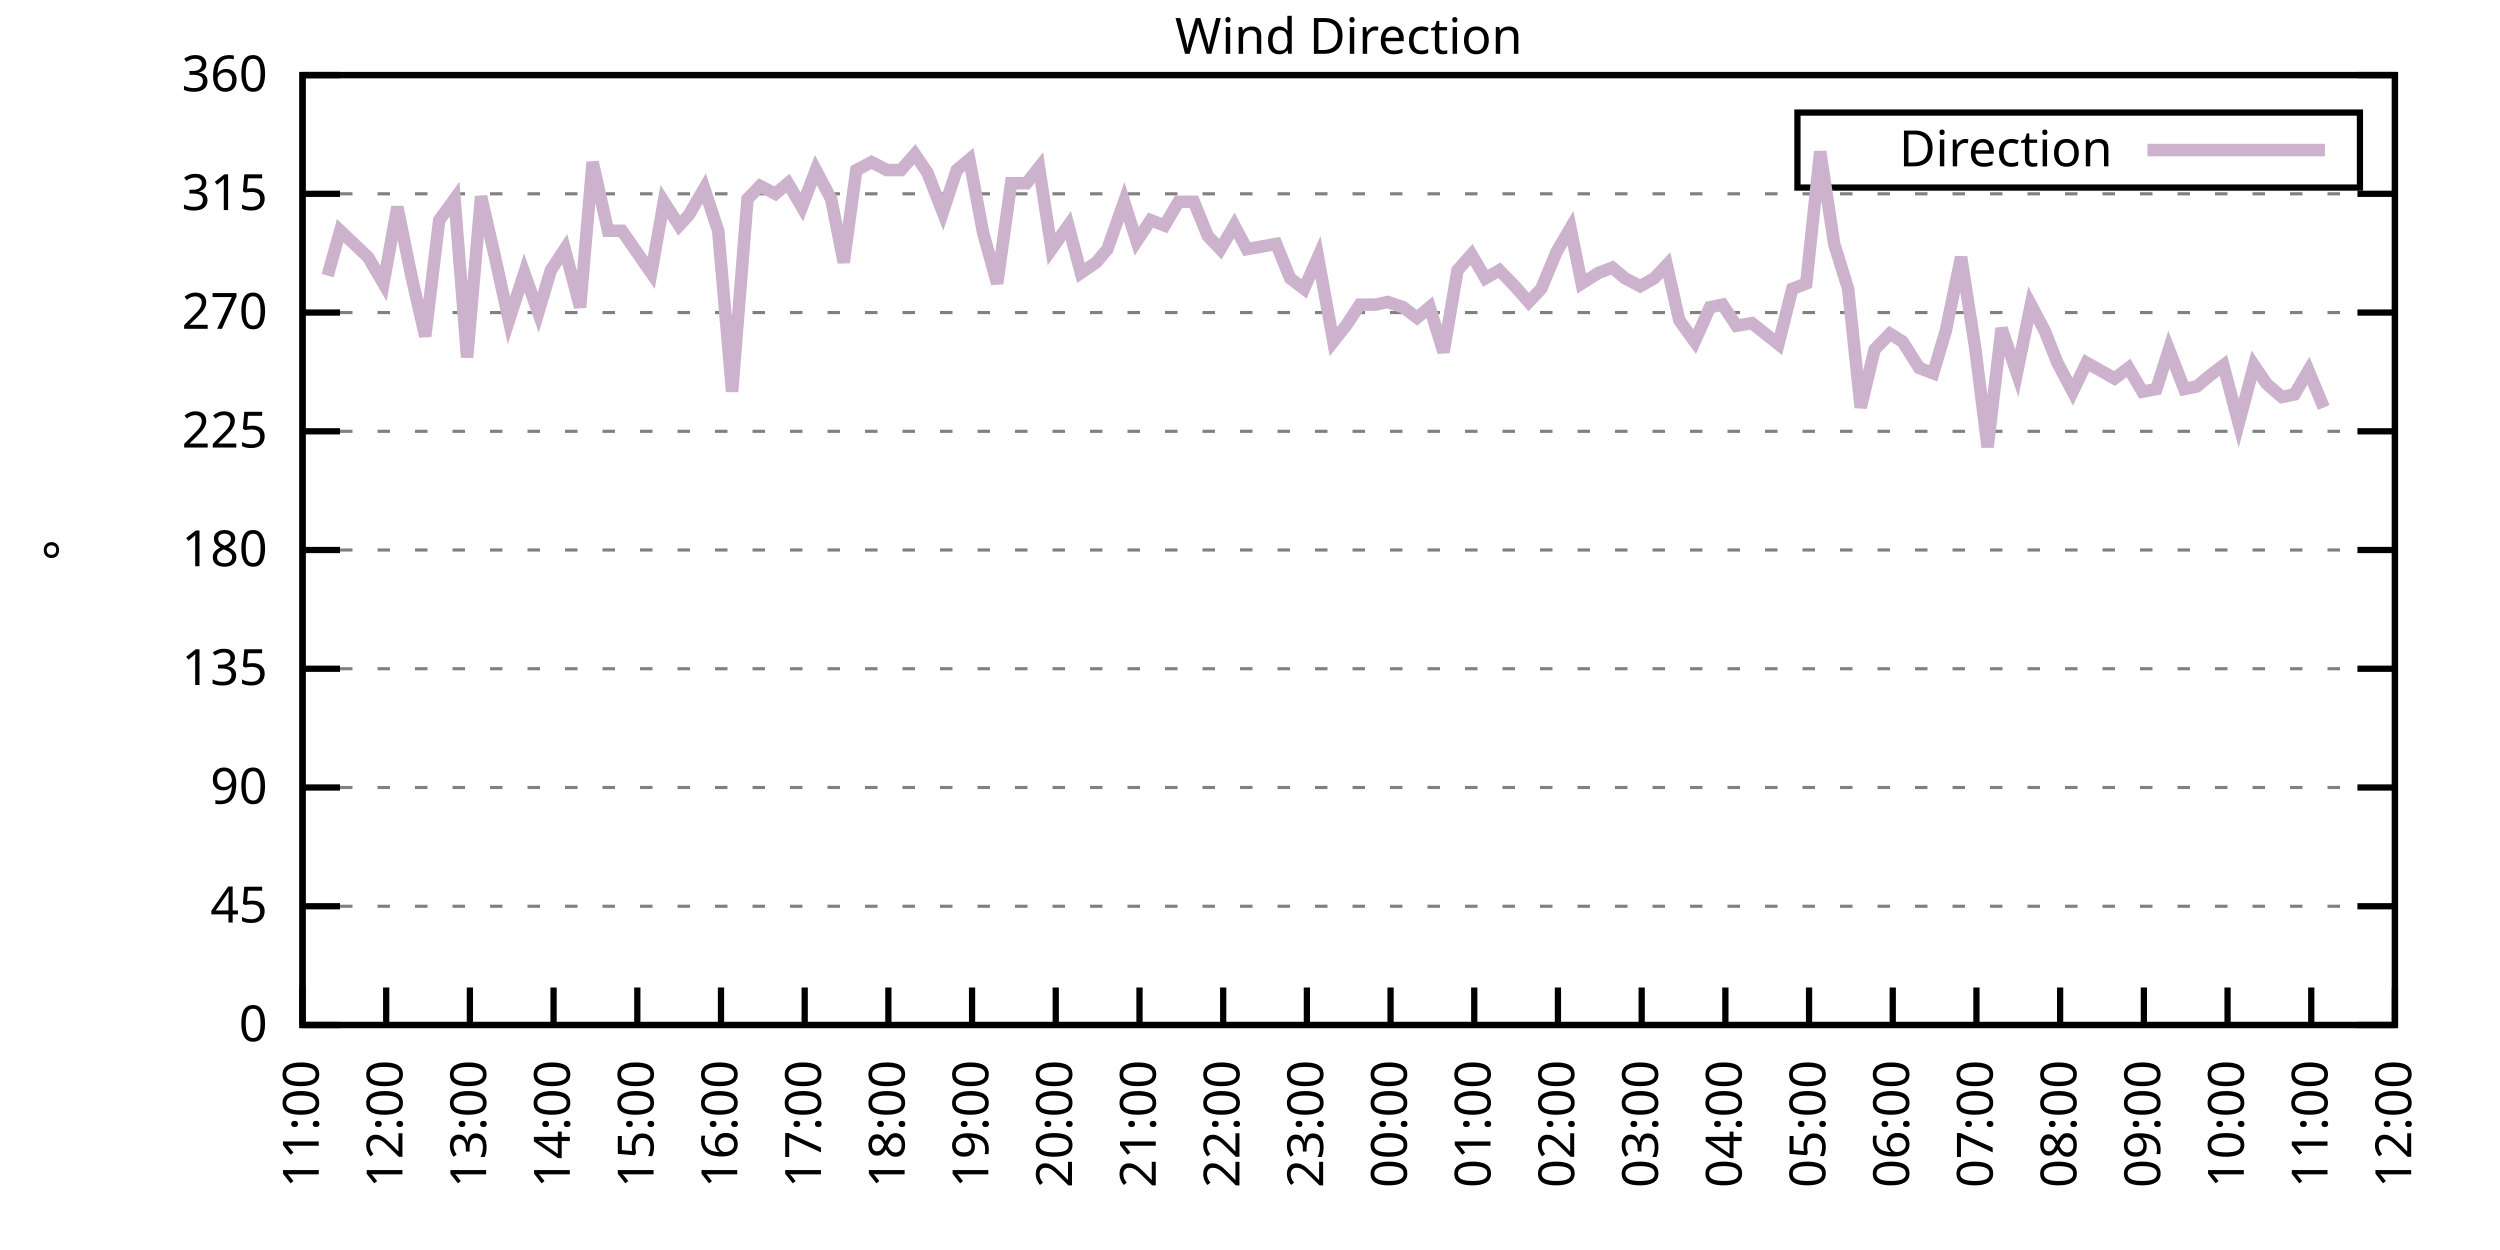
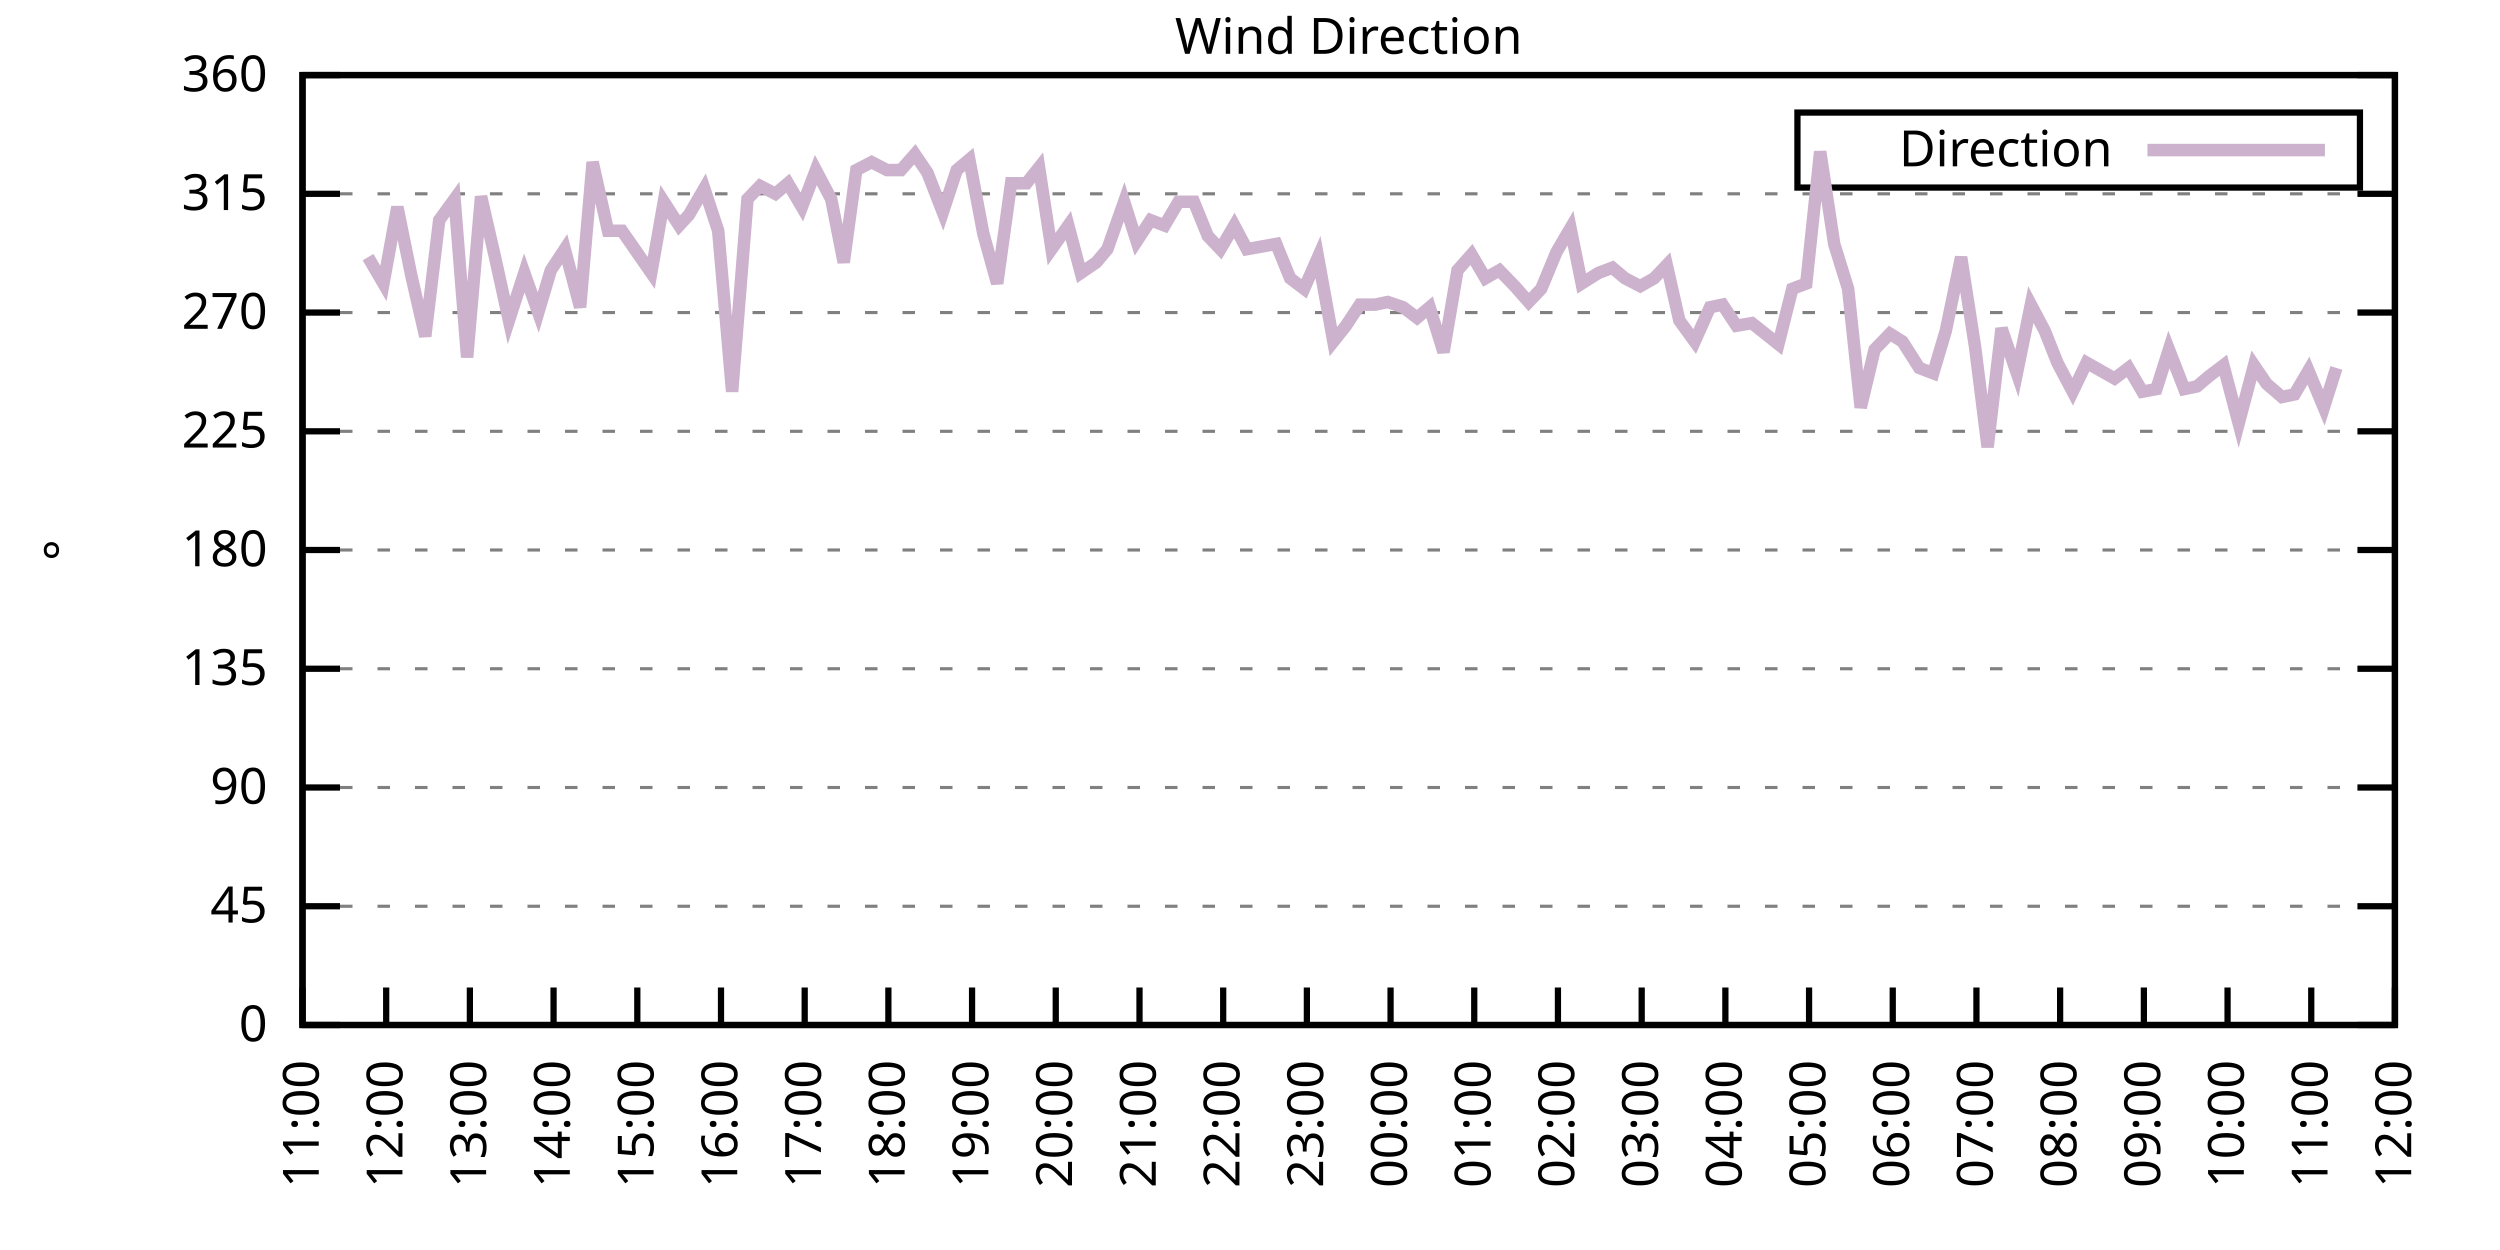
<svg xmlns="http://www.w3.org/2000/svg" xmlns:xlink="http://www.w3.org/1999/xlink" width="400" height="200" viewBox="0 0 400 200">
  <g id="gnuplot_canvas">
    <rect x="0" y="0" width="400" height="200" fill="none" />
    <defs>
      <circle id="gpDot" r="0.5" stroke-width="0.5" stroke="currentColor" />
      <path id="gpPt0" stroke-width="0.333" stroke="currentColor" d="M-1,0 h2 M0,-1 v2" />
      <path id="gpPt1" stroke-width="0.333" stroke="currentColor" d="M-1,-1 L1,1 M1,-1 L-1,1" />
      <path id="gpPt2" stroke-width="0.333" stroke="currentColor" d="M-1,0 L1,0 M0,-1 L0,1 M-1,-1 L1,1 M-1,1 L1,-1" />
      <rect id="gpPt3" stroke-width="0.333" stroke="currentColor" x="-1" y="-1" width="2" height="2" />
      <rect id="gpPt4" stroke-width="0.333" stroke="currentColor" fill="currentColor" x="-1" y="-1" width="2" height="2" />
      <circle id="gpPt5" stroke-width="0.333" stroke="currentColor" cx="0" cy="0" r="1" />
      <use xlink:href="#gpPt5" id="gpPt6" fill="currentColor" stroke="none" />
      <path id="gpPt7" stroke-width="0.333" stroke="currentColor" d="M0,-1.33 L-1.33,0.67 L1.33,0.67 z" />
      <use xlink:href="#gpPt7" id="gpPt8" fill="currentColor" stroke="none" />
      <use xlink:href="#gpPt7" id="gpPt9" stroke="currentColor" transform="rotate(180)" />
      <use xlink:href="#gpPt9" id="gpPt10" fill="currentColor" stroke="none" />
      <use xlink:href="#gpPt3" id="gpPt11" stroke="currentColor" transform="rotate(45)" />
      <use xlink:href="#gpPt11" id="gpPt12" fill="currentColor" stroke="none" />
      <path id="gpPt13" stroke-width="0.333" stroke="currentColor" d="M0,1.330 L1.265,0.411 L0.782,-1.067 L-0.782,-1.076 L-1.265,0.411 z" />
      <use xlink:href="#gpPt13" id="gpPt14" fill="currentColor" stroke="none" />
      <filter id="textbox" filterUnits="objectBoundingBox" x="0" y="0" height="1" width="1">
        <feFlood flood-color="white" flood-opacity="1" result="bgnd" />
        <feComposite in="SourceGraphic" in2="bgnd" operator="atop" />
      </filter>
      <filter id="greybox" filterUnits="objectBoundingBox" x="0" y="0" height="1" width="1">
        <feFlood flood-color="lightgrey" flood-opacity="1" result="grey" />
        <feComposite in="SourceGraphic" in2="grey" operator="atop" />
      </filter>
    </defs>
    <g fill="none" color="white" stroke="currentColor" stroke-width="1.00" stroke-linecap="butt" stroke-linejoin="miter">
</g>
    <g fill="none" color="black" stroke="currentColor" stroke-width="1.00" stroke-linecap="butt" stroke-linejoin="miter">
      <g stroke="none" shape-rendering="crispEdges">
        <polygon fill="rgb(255, 255, 255)" points="48.40,164.00 383.18,164.00 383.18,12.02 48.40,12.02 " />
      </g>
    </g>
    <g fill="none" color="black" stroke="currentColor" stroke-width="1.00" stroke-linecap="butt" stroke-linejoin="miter">
</g>
    <g fill="none" color="black" stroke="black" stroke-width="0.50" stroke-linecap="butt" stroke-linejoin="miter">
</g>
    <g fill="none" color="gray" stroke="currentColor" stroke-width="0.50" stroke-linecap="butt" stroke-linejoin="miter">
      <path stroke="gray" stroke-dasharray="2,4" class="gridline" d="M48.40,164.00 L383.19,164.00  " />
    </g>
    <g fill="none" color="gray" stroke="gray" stroke-width="1.00" stroke-linecap="butt" stroke-linejoin="miter">
</g>
    <g fill="none" color="black" stroke="currentColor" stroke-width="1.00" stroke-linecap="butt" stroke-linejoin="miter">
      <path stroke="black" d="M48.40,164.00 L54.40,164.00 M383.19,164.00 L377.19,164.00  " />
      <g transform="translate(42.80,166.60)" stroke="none" fill="black" font-family="Sans" font-size="8.00" text-anchor="end">
        <text>
          <tspan font-family="Sans"> 0</tspan>
        </text>
      </g>
    </g>
    <g fill="none" color="black" stroke="currentColor" stroke-width="1.00" stroke-linecap="butt" stroke-linejoin="miter">
</g>
    <g fill="none" color="black" stroke="black" stroke-width="0.50" stroke-linecap="butt" stroke-linejoin="miter">
</g>
    <g fill="none" color="gray" stroke="currentColor" stroke-width="0.50" stroke-linecap="butt" stroke-linejoin="miter">
      <path stroke="gray" stroke-dasharray="2,4" class="gridline" d="M48.40,145.00 L383.19,145.00  " />
    </g>
    <g fill="none" color="gray" stroke="gray" stroke-width="1.00" stroke-linecap="butt" stroke-linejoin="miter">
</g>
    <g fill="none" color="black" stroke="currentColor" stroke-width="1.00" stroke-linecap="butt" stroke-linejoin="miter">
      <path stroke="black" d="M48.40,145.00 L54.40,145.00 M383.19,145.00 L377.19,145.00  " />
      <g transform="translate(42.80,147.60)" stroke="none" fill="black" font-family="Sans" font-size="8.00" text-anchor="end">
        <text>
          <tspan font-family="Sans"> 45</tspan>
        </text>
      </g>
    </g>
    <g fill="none" color="black" stroke="currentColor" stroke-width="1.00" stroke-linecap="butt" stroke-linejoin="miter">
</g>
    <g fill="none" color="black" stroke="black" stroke-width="0.50" stroke-linecap="butt" stroke-linejoin="miter">
</g>
    <g fill="none" color="gray" stroke="currentColor" stroke-width="0.50" stroke-linecap="butt" stroke-linejoin="miter">
      <path stroke="gray" stroke-dasharray="2,4" class="gridline" d="M48.40,126.00 L383.19,126.00  " />
    </g>
    <g fill="none" color="gray" stroke="gray" stroke-width="1.00" stroke-linecap="butt" stroke-linejoin="miter">
</g>
    <g fill="none" color="black" stroke="currentColor" stroke-width="1.00" stroke-linecap="butt" stroke-linejoin="miter">
      <path stroke="black" d="M48.40,126.00 L54.40,126.00 M383.19,126.00 L377.19,126.00  " />
      <g transform="translate(42.80,128.60)" stroke="none" fill="black" font-family="Sans" font-size="8.00" text-anchor="end">
        <text>
          <tspan font-family="Sans"> 90</tspan>
        </text>
      </g>
    </g>
    <g fill="none" color="black" stroke="currentColor" stroke-width="1.00" stroke-linecap="butt" stroke-linejoin="miter">
</g>
    <g fill="none" color="black" stroke="black" stroke-width="0.50" stroke-linecap="butt" stroke-linejoin="miter">
</g>
    <g fill="none" color="gray" stroke="currentColor" stroke-width="0.50" stroke-linecap="butt" stroke-linejoin="miter">
      <path stroke="gray" stroke-dasharray="2,4" class="gridline" d="M48.40,107.00 L383.19,107.00  " />
    </g>
    <g fill="none" color="gray" stroke="gray" stroke-width="1.00" stroke-linecap="butt" stroke-linejoin="miter">
</g>
    <g fill="none" color="black" stroke="currentColor" stroke-width="1.00" stroke-linecap="butt" stroke-linejoin="miter">
      <path stroke="black" d="M48.40,107.00 L54.40,107.00 M383.19,107.00 L377.19,107.00  " />
      <g transform="translate(42.80,109.60)" stroke="none" fill="black" font-family="Sans" font-size="8.00" text-anchor="end">
        <text>
          <tspan font-family="Sans"> 135</tspan>
        </text>
      </g>
    </g>
    <g fill="none" color="black" stroke="currentColor" stroke-width="1.00" stroke-linecap="butt" stroke-linejoin="miter">
</g>
    <g fill="none" color="black" stroke="black" stroke-width="0.50" stroke-linecap="butt" stroke-linejoin="miter">
</g>
    <g fill="none" color="gray" stroke="currentColor" stroke-width="0.50" stroke-linecap="butt" stroke-linejoin="miter">
      <path stroke="gray" stroke-dasharray="2,4" class="gridline" d="M48.40,88.00 L383.19,88.00  " />
    </g>
    <g fill="none" color="gray" stroke="gray" stroke-width="1.00" stroke-linecap="butt" stroke-linejoin="miter">
</g>
    <g fill="none" color="black" stroke="currentColor" stroke-width="1.00" stroke-linecap="butt" stroke-linejoin="miter">
      <path stroke="black" d="M48.40,88.00 L54.40,88.00 M383.19,88.00 L377.19,88.00  " />
      <g transform="translate(42.80,90.60)" stroke="none" fill="black" font-family="Sans" font-size="8.00" text-anchor="end">
        <text>
          <tspan font-family="Sans"> 180</tspan>
        </text>
      </g>
    </g>
    <g fill="none" color="black" stroke="currentColor" stroke-width="1.00" stroke-linecap="butt" stroke-linejoin="miter">
</g>
    <g fill="none" color="black" stroke="black" stroke-width="0.50" stroke-linecap="butt" stroke-linejoin="miter">
</g>
    <g fill="none" color="gray" stroke="currentColor" stroke-width="0.50" stroke-linecap="butt" stroke-linejoin="miter">
      <path stroke="gray" stroke-dasharray="2,4" class="gridline" d="M48.40,69.01 L383.19,69.01  " />
    </g>
    <g fill="none" color="gray" stroke="gray" stroke-width="1.00" stroke-linecap="butt" stroke-linejoin="miter">
</g>
    <g fill="none" color="black" stroke="currentColor" stroke-width="1.00" stroke-linecap="butt" stroke-linejoin="miter">
      <path stroke="black" d="M48.40,69.01 L54.40,69.01 M383.19,69.01 L377.19,69.01  " />
      <g transform="translate(42.80,71.61)" stroke="none" fill="black" font-family="Sans" font-size="8.00" text-anchor="end">
        <text>
          <tspan font-family="Sans"> 225</tspan>
        </text>
      </g>
    </g>
    <g fill="none" color="black" stroke="currentColor" stroke-width="1.00" stroke-linecap="butt" stroke-linejoin="miter">
</g>
    <g fill="none" color="black" stroke="black" stroke-width="0.50" stroke-linecap="butt" stroke-linejoin="miter">
</g>
    <g fill="none" color="gray" stroke="currentColor" stroke-width="0.50" stroke-linecap="butt" stroke-linejoin="miter">
      <path stroke="gray" stroke-dasharray="2,4" class="gridline" d="M48.40,50.01 L383.19,50.01  " />
    </g>
    <g fill="none" color="gray" stroke="gray" stroke-width="1.00" stroke-linecap="butt" stroke-linejoin="miter">
</g>
    <g fill="none" color="black" stroke="currentColor" stroke-width="1.00" stroke-linecap="butt" stroke-linejoin="miter">
      <path stroke="black" d="M48.40,50.01 L54.40,50.01 M383.19,50.01 L377.19,50.01  " />
      <g transform="translate(42.80,52.61)" stroke="none" fill="black" font-family="Sans" font-size="8.00" text-anchor="end">
        <text>
          <tspan font-family="Sans"> 270</tspan>
        </text>
      </g>
    </g>
    <g fill="none" color="black" stroke="currentColor" stroke-width="1.00" stroke-linecap="butt" stroke-linejoin="miter">
</g>
    <g fill="none" color="black" stroke="black" stroke-width="0.50" stroke-linecap="butt" stroke-linejoin="miter">
</g>
    <g fill="none" color="gray" stroke="currentColor" stroke-width="0.50" stroke-linecap="butt" stroke-linejoin="miter">
      <path stroke="gray" stroke-dasharray="2,4" class="gridline" d="M48.40,31.01 L383.19,31.01  " />
    </g>
    <g fill="none" color="gray" stroke="gray" stroke-width="1.00" stroke-linecap="butt" stroke-linejoin="miter">
</g>
    <g fill="none" color="black" stroke="currentColor" stroke-width="1.00" stroke-linecap="butt" stroke-linejoin="miter">
      <path stroke="black" d="M48.40,31.01 L54.40,31.01 M383.19,31.01 L377.19,31.01  " />
      <g transform="translate(42.80,33.61)" stroke="none" fill="black" font-family="Sans" font-size="8.00" text-anchor="end">
        <text>
          <tspan font-family="Sans"> 315</tspan>
        </text>
      </g>
    </g>
    <g fill="none" color="black" stroke="currentColor" stroke-width="1.00" stroke-linecap="butt" stroke-linejoin="miter">
</g>
    <g fill="none" color="black" stroke="black" stroke-width="0.50" stroke-linecap="butt" stroke-linejoin="miter">
</g>
    <g fill="none" color="gray" stroke="currentColor" stroke-width="0.50" stroke-linecap="butt" stroke-linejoin="miter">
      <path stroke="gray" stroke-dasharray="2,4" class="gridline" d="M48.40,12.01 L383.19,12.01  " />
    </g>
    <g fill="none" color="gray" stroke="gray" stroke-width="1.00" stroke-linecap="butt" stroke-linejoin="miter">
</g>
    <g fill="none" color="black" stroke="currentColor" stroke-width="1.00" stroke-linecap="butt" stroke-linejoin="miter">
      <path stroke="black" d="M48.40,12.01 L54.40,12.01 M383.19,12.01 L377.19,12.01  " />
      <g transform="translate(42.80,14.61)" stroke="none" fill="black" font-family="Sans" font-size="8.00" text-anchor="end">
        <text>
          <tspan font-family="Sans"> 360</tspan>
        </text>
      </g>
    </g>
    <g fill="none" color="black" stroke="currentColor" stroke-width="1.00" stroke-linecap="butt" stroke-linejoin="miter">
      <path stroke="black" d="M48.40,164.00 L48.40,158.00  " />
      <g transform="translate(51.00,169.60) rotate(270.00)" stroke="none" fill="black" font-family="Sans" font-size="8.00" text-anchor="end">
        <text>
          <tspan font-family="Sans">11:00</tspan>
        </text>
      </g>
    </g>
    <g fill="none" color="black" stroke="currentColor" stroke-width="1.00" stroke-linecap="butt" stroke-linejoin="miter">
      <path stroke="black" d="M61.79,164.00 L61.79,158.00  " />
      <g transform="translate(64.39,169.60) rotate(270.00)" stroke="none" fill="black" font-family="Sans" font-size="8.00" text-anchor="end">
        <text>
          <tspan font-family="Sans">12:00</tspan>
        </text>
      </g>
    </g>
    <g fill="none" color="black" stroke="currentColor" stroke-width="1.00" stroke-linecap="butt" stroke-linejoin="miter">
      <path stroke="black" d="M75.18,164.00 L75.18,158.00  " />
      <g transform="translate(77.78,169.60) rotate(270.00)" stroke="none" fill="black" font-family="Sans" font-size="8.00" text-anchor="end">
        <text>
          <tspan font-family="Sans">13:00</tspan>
        </text>
      </g>
    </g>
    <g fill="none" color="black" stroke="currentColor" stroke-width="1.00" stroke-linecap="butt" stroke-linejoin="miter">
      <path stroke="black" d="M88.57,164.00 L88.57,158.00  " />
      <g transform="translate(91.17,169.60) rotate(270.00)" stroke="none" fill="black" font-family="Sans" font-size="8.00" text-anchor="end">
        <text>
          <tspan font-family="Sans">14:00</tspan>
        </text>
      </g>
    </g>
    <g fill="none" color="black" stroke="currentColor" stroke-width="1.00" stroke-linecap="butt" stroke-linejoin="miter">
      <path stroke="black" d="M101.97,164.00 L101.97,158.00  " />
      <g transform="translate(104.57,169.60) rotate(270.00)" stroke="none" fill="black" font-family="Sans" font-size="8.00" text-anchor="end">
        <text>
          <tspan font-family="Sans">15:00</tspan>
        </text>
      </g>
    </g>
    <g fill="none" color="black" stroke="currentColor" stroke-width="1.00" stroke-linecap="butt" stroke-linejoin="miter">
      <path stroke="black" d="M115.36,164.00 L115.36,158.00  " />
      <g transform="translate(117.96,169.60) rotate(270.00)" stroke="none" fill="black" font-family="Sans" font-size="8.00" text-anchor="end">
        <text>
          <tspan font-family="Sans">16:00</tspan>
        </text>
      </g>
    </g>
    <g fill="none" color="black" stroke="currentColor" stroke-width="1.00" stroke-linecap="butt" stroke-linejoin="miter">
      <path stroke="black" d="M128.75,164.00 L128.75,158.00  " />
      <g transform="translate(131.35,169.60) rotate(270.00)" stroke="none" fill="black" font-family="Sans" font-size="8.00" text-anchor="end">
        <text>
          <tspan font-family="Sans">17:00</tspan>
        </text>
      </g>
    </g>
    <g fill="none" color="black" stroke="currentColor" stroke-width="1.00" stroke-linecap="butt" stroke-linejoin="miter">
      <path stroke="black" d="M142.14,164.00 L142.14,158.00  " />
      <g transform="translate(144.74,169.60) rotate(270.00)" stroke="none" fill="black" font-family="Sans" font-size="8.00" text-anchor="end">
        <text>
          <tspan font-family="Sans">18:00</tspan>
        </text>
      </g>
    </g>
    <g fill="none" color="black" stroke="currentColor" stroke-width="1.00" stroke-linecap="butt" stroke-linejoin="miter">
      <path stroke="black" d="M155.53,164.00 L155.53,158.00  " />
      <g transform="translate(158.13,169.60) rotate(270.00)" stroke="none" fill="black" font-family="Sans" font-size="8.00" text-anchor="end">
        <text>
          <tspan font-family="Sans">19:00</tspan>
        </text>
      </g>
    </g>
    <g fill="none" color="black" stroke="currentColor" stroke-width="1.00" stroke-linecap="butt" stroke-linejoin="miter">
      <path stroke="black" d="M168.92,164.00 L168.92,158.00  " />
      <g transform="translate(171.52,169.60) rotate(270.00)" stroke="none" fill="black" font-family="Sans" font-size="8.00" text-anchor="end">
        <text>
          <tspan font-family="Sans">20:00</tspan>
        </text>
      </g>
    </g>
    <g fill="none" color="black" stroke="currentColor" stroke-width="1.00" stroke-linecap="butt" stroke-linejoin="miter">
      <path stroke="black" d="M182.32,164.00 L182.32,158.00  " />
      <g transform="translate(184.92,169.60) rotate(270.00)" stroke="none" fill="black" font-family="Sans" font-size="8.00" text-anchor="end">
        <text>
          <tspan font-family="Sans">21:00</tspan>
        </text>
      </g>
    </g>
    <g fill="none" color="black" stroke="currentColor" stroke-width="1.00" stroke-linecap="butt" stroke-linejoin="miter">
      <path stroke="black" d="M195.71,164.00 L195.71,158.00  " />
      <g transform="translate(198.31,169.60) rotate(270.00)" stroke="none" fill="black" font-family="Sans" font-size="8.00" text-anchor="end">
        <text>
          <tspan font-family="Sans">22:00</tspan>
        </text>
      </g>
    </g>
    <g fill="none" color="black" stroke="currentColor" stroke-width="1.00" stroke-linecap="butt" stroke-linejoin="miter">
      <path stroke="black" d="M209.10,164.00 L209.10,158.00  " />
      <g transform="translate(211.70,169.60) rotate(270.00)" stroke="none" fill="black" font-family="Sans" font-size="8.00" text-anchor="end">
        <text>
          <tspan font-family="Sans">23:00</tspan>
        </text>
      </g>
    </g>
    <g fill="none" color="black" stroke="currentColor" stroke-width="1.00" stroke-linecap="butt" stroke-linejoin="miter">
      <path stroke="black" d="M222.49,164.00 L222.49,158.00  " />
      <g transform="translate(225.09,169.60) rotate(270.00)" stroke="none" fill="black" font-family="Sans" font-size="8.00" text-anchor="end">
        <text>
          <tspan font-family="Sans">00:00</tspan>
        </text>
      </g>
    </g>
    <g fill="none" color="black" stroke="currentColor" stroke-width="1.00" stroke-linecap="butt" stroke-linejoin="miter">
      <path stroke="black" d="M235.88,164.00 L235.88,158.00  " />
      <g transform="translate(238.48,169.60) rotate(270.00)" stroke="none" fill="black" font-family="Sans" font-size="8.00" text-anchor="end">
        <text>
          <tspan font-family="Sans">01:00</tspan>
        </text>
      </g>
    </g>
    <g fill="none" color="black" stroke="currentColor" stroke-width="1.00" stroke-linecap="butt" stroke-linejoin="miter">
      <path stroke="black" d="M249.27,164.00 L249.27,158.00  " />
      <g transform="translate(251.87,169.60) rotate(270.00)" stroke="none" fill="black" font-family="Sans" font-size="8.00" text-anchor="end">
        <text>
          <tspan font-family="Sans">02:00</tspan>
        </text>
      </g>
    </g>
    <g fill="none" color="black" stroke="currentColor" stroke-width="1.00" stroke-linecap="butt" stroke-linejoin="miter">
      <path stroke="black" d="M262.67,164.00 L262.67,158.00  " />
      <g transform="translate(265.27,169.60) rotate(270.00)" stroke="none" fill="black" font-family="Sans" font-size="8.00" text-anchor="end">
        <text>
          <tspan font-family="Sans">03:00</tspan>
        </text>
      </g>
    </g>
    <g fill="none" color="black" stroke="currentColor" stroke-width="1.00" stroke-linecap="butt" stroke-linejoin="miter">
      <path stroke="black" d="M276.06,164.00 L276.06,158.00  " />
      <g transform="translate(278.66,169.60) rotate(270.00)" stroke="none" fill="black" font-family="Sans" font-size="8.00" text-anchor="end">
        <text>
          <tspan font-family="Sans">04:00</tspan>
        </text>
      </g>
    </g>
    <g fill="none" color="black" stroke="currentColor" stroke-width="1.00" stroke-linecap="butt" stroke-linejoin="miter">
      <path stroke="black" d="M289.45,164.00 L289.45,158.00  " />
      <g transform="translate(292.05,169.60) rotate(270.00)" stroke="none" fill="black" font-family="Sans" font-size="8.00" text-anchor="end">
        <text>
          <tspan font-family="Sans">05:00</tspan>
        </text>
      </g>
    </g>
    <g fill="none" color="black" stroke="currentColor" stroke-width="1.00" stroke-linecap="butt" stroke-linejoin="miter">
      <path stroke="black" d="M302.84,164.00 L302.84,158.00  " />
      <g transform="translate(305.44,169.60) rotate(270.00)" stroke="none" fill="black" font-family="Sans" font-size="8.00" text-anchor="end">
        <text>
          <tspan font-family="Sans">06:00</tspan>
        </text>
      </g>
    </g>
    <g fill="none" color="black" stroke="currentColor" stroke-width="1.00" stroke-linecap="butt" stroke-linejoin="miter">
      <path stroke="black" d="M316.23,164.00 L316.23,158.00  " />
      <g transform="translate(318.83,169.60) rotate(270.00)" stroke="none" fill="black" font-family="Sans" font-size="8.00" text-anchor="end">
        <text>
          <tspan font-family="Sans">07:00</tspan>
        </text>
      </g>
    </g>
    <g fill="none" color="black" stroke="currentColor" stroke-width="1.00" stroke-linecap="butt" stroke-linejoin="miter">
      <path stroke="black" d="M329.62,164.00 L329.62,158.00  " />
      <g transform="translate(332.22,169.60) rotate(270.00)" stroke="none" fill="black" font-family="Sans" font-size="8.00" text-anchor="end">
        <text>
          <tspan font-family="Sans">08:00</tspan>
        </text>
      </g>
    </g>
    <g fill="none" color="black" stroke="currentColor" stroke-width="1.00" stroke-linecap="butt" stroke-linejoin="miter">
      <path stroke="black" d="M343.02,164.00 L343.02,158.00  " />
      <g transform="translate(345.62,169.60) rotate(270.00)" stroke="none" fill="black" font-family="Sans" font-size="8.00" text-anchor="end">
        <text>
          <tspan font-family="Sans">09:00</tspan>
        </text>
      </g>
    </g>
    <g fill="none" color="black" stroke="currentColor" stroke-width="1.00" stroke-linecap="butt" stroke-linejoin="miter">
      <path stroke="black" d="M356.41,164.00 L356.41,158.00  " />
      <g transform="translate(359.01,169.60) rotate(270.00)" stroke="none" fill="black" font-family="Sans" font-size="8.00" text-anchor="end">
        <text>
          <tspan font-family="Sans">10:00</tspan>
        </text>
      </g>
    </g>
    <g fill="none" color="black" stroke="currentColor" stroke-width="1.00" stroke-linecap="butt" stroke-linejoin="miter">
      <path stroke="black" d="M369.80,164.00 L369.80,158.00  " />
      <g transform="translate(372.40,169.60) rotate(270.00)" stroke="none" fill="black" font-family="Sans" font-size="8.00" text-anchor="end">
        <text>
          <tspan font-family="Sans">11:00</tspan>
        </text>
      </g>
    </g>
    <g fill="none" color="black" stroke="currentColor" stroke-width="1.00" stroke-linecap="butt" stroke-linejoin="miter">
      <path stroke="black" d="M383.19,164.00 L383.19,158.00  " />
      <g transform="translate(385.79,169.60) rotate(270.00)" stroke="none" fill="black" font-family="Sans" font-size="8.00" text-anchor="end">
        <text>
          <tspan font-family="Sans">12:00</tspan>
        </text>
      </g>
    </g>
    <g fill="none" color="black" stroke="currentColor" stroke-width="1.00" stroke-linecap="butt" stroke-linejoin="miter">
</g>
    <g fill="none" color="black" stroke="currentColor" stroke-width="1.00" stroke-linecap="butt" stroke-linejoin="miter">
      <path stroke="black" d="M48.40,12.01 L48.40,164.00 L383.19,164.00 L383.19,12.01 L48.40,12.01 Z  " />
    </g>
    <g fill="none" color="black" stroke="currentColor" stroke-width="1.00" stroke-linecap="butt" stroke-linejoin="miter">
</g>
    <g fill="none" color="black" stroke="currentColor" stroke-width="1.00" stroke-linecap="butt" stroke-linejoin="miter">
      <path stroke="black" d="M287.59,30.01 L287.59,18.01 L377.59,18.01 L377.59,30.01 L287.59,30.01 Z  " />
    </g>
    <g id="Wind_direction_plot_1">
      <g fill="none" color="white" stroke="black" stroke-width="2.00" stroke-linecap="butt" stroke-linejoin="miter">
</g>
      <g fill="none" color="black" stroke="currentColor" stroke-width="2.00" stroke-linecap="butt" stroke-linejoin="miter">
        <g transform="translate(337.99,26.61)" stroke="none" fill="black" font-family="Sans" font-size="8.00" text-anchor="end">
          <text>
            <tspan font-family="Sans">Direction</tspan>
          </text>
        </g>
      </g>
      <g fill="none" color="black" stroke="currentColor" stroke-width="2.00" stroke-linecap="butt" stroke-linejoin="miter">
-         <path stroke="rgb(204, 178, 204)" d="M343.59,24.01 L371.99,24.01 M52.42,44.10 L54.43,36.92 L58.89,41.14 L61.35,45.36 L63.58,33.12 L65.81,44.10   L68.04,53.81 L70.27,35.23 L72.73,31.85 L74.74,57.18 L76.97,31.43 L79.20,41.14 L81.43,51.27 L83.89,43.67   L86.12,50.01 L88.13,43.25 L90.36,39.87 L92.82,49.16 L94.82,25.94 L97.28,36.92 L99.51,36.92 L104.20,43.67   L106.21,32.28 L108.66,36.08 L110.22,34.39 L112.68,30.16 L114.91,36.92 L117.14,62.67 L119.60,31.85 L121.61,29.74   L124.06,31.01 L126.07,29.32 L128.30,33.12 L130.54,27.21 L132.99,31.85 L135.00,41.99 L137.01,27.21 L139.46,25.94   L141.92,27.21 L144.15,27.21 L146.38,24.68 L148.39,27.63 L150.85,33.96 L153.08,27.21 L155.09,25.52 L157.32,37.34   L159.55,45.36 L161.78,29.32 L164.24,29.32 L166.25,26.79 L168.25,39.87 L170.93,36.08 L172.94,43.67 L175.40,41.99   L177.18,39.87 L179.86,32.28 L181.87,38.61 L184.10,35.23 L186.33,36.08 L188.57,32.28 L191.02,32.28 L193.25,37.76   L195.26,39.87 L197.49,36.08 L199.50,39.87 L204.19,39.03 L206.42,44.52 L208.65,46.21 L210.88,41.14 L213.34,54.65   L215.35,52.12 L217.58,48.74 L220.04,48.74 L222.04,48.32 L224.50,49.16 L226.73,50.85 L228.74,49.16 L230.97,56.34   L233.20,43.25 L235.44,40.72 L237.67,44.52 L239.90,43.25 L242.36,45.79 L244.59,48.32 L246.60,46.21 L249.05,40.30   L251.28,36.50 L253.07,45.36 L255.75,43.67 L257.98,42.83 L259.99,44.52 L262.44,45.79 L264.67,44.52 L266.68,42.41   L268.69,51.27 L271.15,54.65 L273.60,49.16 L275.61,48.74 L277.84,52.12 L280.30,51.70 L284.54,55.07 L286.77,46.21   L289.00,45.36 L291.23,24.25 L293.47,39.03 L295.70,46.21 L297.71,65.21 L299.94,55.92 L302.39,53.39 L304.40,54.65   L307.08,58.87 L309.31,59.72 L311.32,52.96 L313.78,41.14 L316.01,55.50 L318.02,71.54 L320.25,52.54 L322.70,59.72   L324.94,48.74 L327.17,52.96 L329.18,58.03 L331.63,62.67 L333.86,58.03 L336.10,59.30 L338.33,60.56 L340.56,58.87   L342.79,62.67 L345.02,62.25 L347.03,55.92 L349.49,62.25 L351.50,61.83 L353.51,60.14 L355.74,58.45 L358.19,67.74   L360.65,58.45 L362.66,61.41 L365.11,63.52 L367.12,63.10 L369.35,59.30 L371.81,65.21  " />
+         <path stroke="rgb(204, 178, 204)" d="M343.59,24.01 L371.99,24.01 M58.89,41.14 L61.35,45.36 L63.58,33.12 L65.81,44.10 L68.04,53.81 L70.27,35.23   L72.73,31.85 L74.74,57.18 L76.97,31.43 L79.20,41.14 L81.43,51.27 L83.89,43.67 L86.12,50.01 L88.13,43.25   L90.36,39.87 L92.82,49.16 L94.82,25.94 L97.28,36.92 L99.51,36.92 L104.20,43.67 L106.21,32.28 L108.66,36.08   L110.22,34.39 L112.68,30.16 L114.91,36.92 L117.14,62.67 L119.60,31.85 L121.61,29.74 L124.06,31.01 L126.07,29.32   L128.30,33.12 L130.54,27.21 L132.99,31.85 L135.00,41.99 L137.01,27.21 L139.46,25.94 L141.92,27.21 L144.15,27.21   L146.38,24.68 L148.39,27.63 L150.85,33.96 L153.08,27.21 L155.09,25.52 L157.32,37.34 L159.55,45.36 L161.78,29.32   L164.24,29.32 L166.25,26.79 L168.25,39.87 L170.93,36.08 L172.94,43.67 L175.40,41.99 L177.18,39.87 L179.86,32.28   L181.87,38.61 L184.10,35.23 L186.33,36.08 L188.57,32.28 L191.02,32.28 L193.25,37.76 L195.26,39.87 L197.49,36.08   L199.50,39.87 L204.19,39.03 L206.42,44.52 L208.65,46.21 L210.88,41.14 L213.34,54.65 L215.35,52.12 L217.58,48.74   L220.04,48.74 L222.04,48.32 L224.50,49.16 L226.73,50.85 L228.74,49.16 L230.97,56.34 L233.20,43.25 L235.44,40.72   L237.67,44.52 L239.90,43.25 L242.36,45.79 L244.59,48.32 L246.60,46.21 L249.05,40.30 L251.28,36.50 L253.07,45.36   L255.75,43.67 L257.98,42.83 L259.99,44.52 L262.44,45.79 L264.67,44.52 L266.68,42.41 L268.69,51.27 L271.15,54.65   L273.60,49.16 L275.61,48.74 L277.84,52.12 L280.30,51.70 L284.54,55.07 L286.77,46.21 L289.00,45.36 L291.23,24.25   L293.47,39.03 L295.70,46.21 L297.71,65.21 L299.94,55.92 L302.39,53.39 L304.40,54.65 L307.08,58.87 L309.31,59.72   L311.32,52.96 L313.78,41.14 L316.01,55.50 L318.02,71.54 L320.25,52.54 L322.70,59.72 L324.94,48.74 L327.17,52.96   L329.18,58.03 L331.63,62.67 L333.86,58.03 L336.10,59.30 L338.33,60.56 L340.56,58.87 L342.79,62.67 L345.02,62.25   L347.03,55.92 L349.49,62.25 L351.50,61.83 L353.51,60.14 L355.74,58.45 L358.19,67.74 L360.65,58.45 L362.66,61.41   L365.11,63.52 L367.12,63.10 L369.35,59.30 L371.81,65.21 L373.82,58.87  " />
      </g>
    </g>
    <g fill="none" color="black" stroke="currentColor" stroke-width="2.00" stroke-linecap="butt" stroke-linejoin="miter">
</g>
    <g fill="none" color="black" stroke="black" stroke-width="1.00" stroke-linecap="butt" stroke-linejoin="miter">
</g>
    <g fill="none" color="black" stroke="currentColor" stroke-width="1.00" stroke-linecap="butt" stroke-linejoin="miter">
      <path stroke="black" d="M48.40,12.01 L48.40,164.00 L383.19,164.00 L383.19,12.01 L48.40,12.01 Z  " />
      <g transform="translate(12.80,88.01) rotate(270.00)" stroke="none" fill="black" font-family="Sans" font-size="8.00" text-anchor="middle">
        <text>
          <tspan font-family="Sans">°</tspan>
        </text>
      </g>
    </g>
    <g fill="none" color="black" stroke="currentColor" stroke-width="1.00" stroke-linecap="butt" stroke-linejoin="miter">
</g>
    <g fill="none" color="black" stroke="currentColor" stroke-width="1.00" stroke-linecap="butt" stroke-linejoin="miter">
      <g transform="translate(215.79,8.61)" stroke="none" fill="black" font-family="Sans" font-size="8.00" text-anchor="middle">
        <text>
          <tspan font-family="Sans">Wind Direction</tspan>
        </text>
      </g>
    </g>
    <g fill="none" color="black" stroke="currentColor" stroke-width="1.00" stroke-linecap="butt" stroke-linejoin="miter">
</g>
  </g>
</svg>
